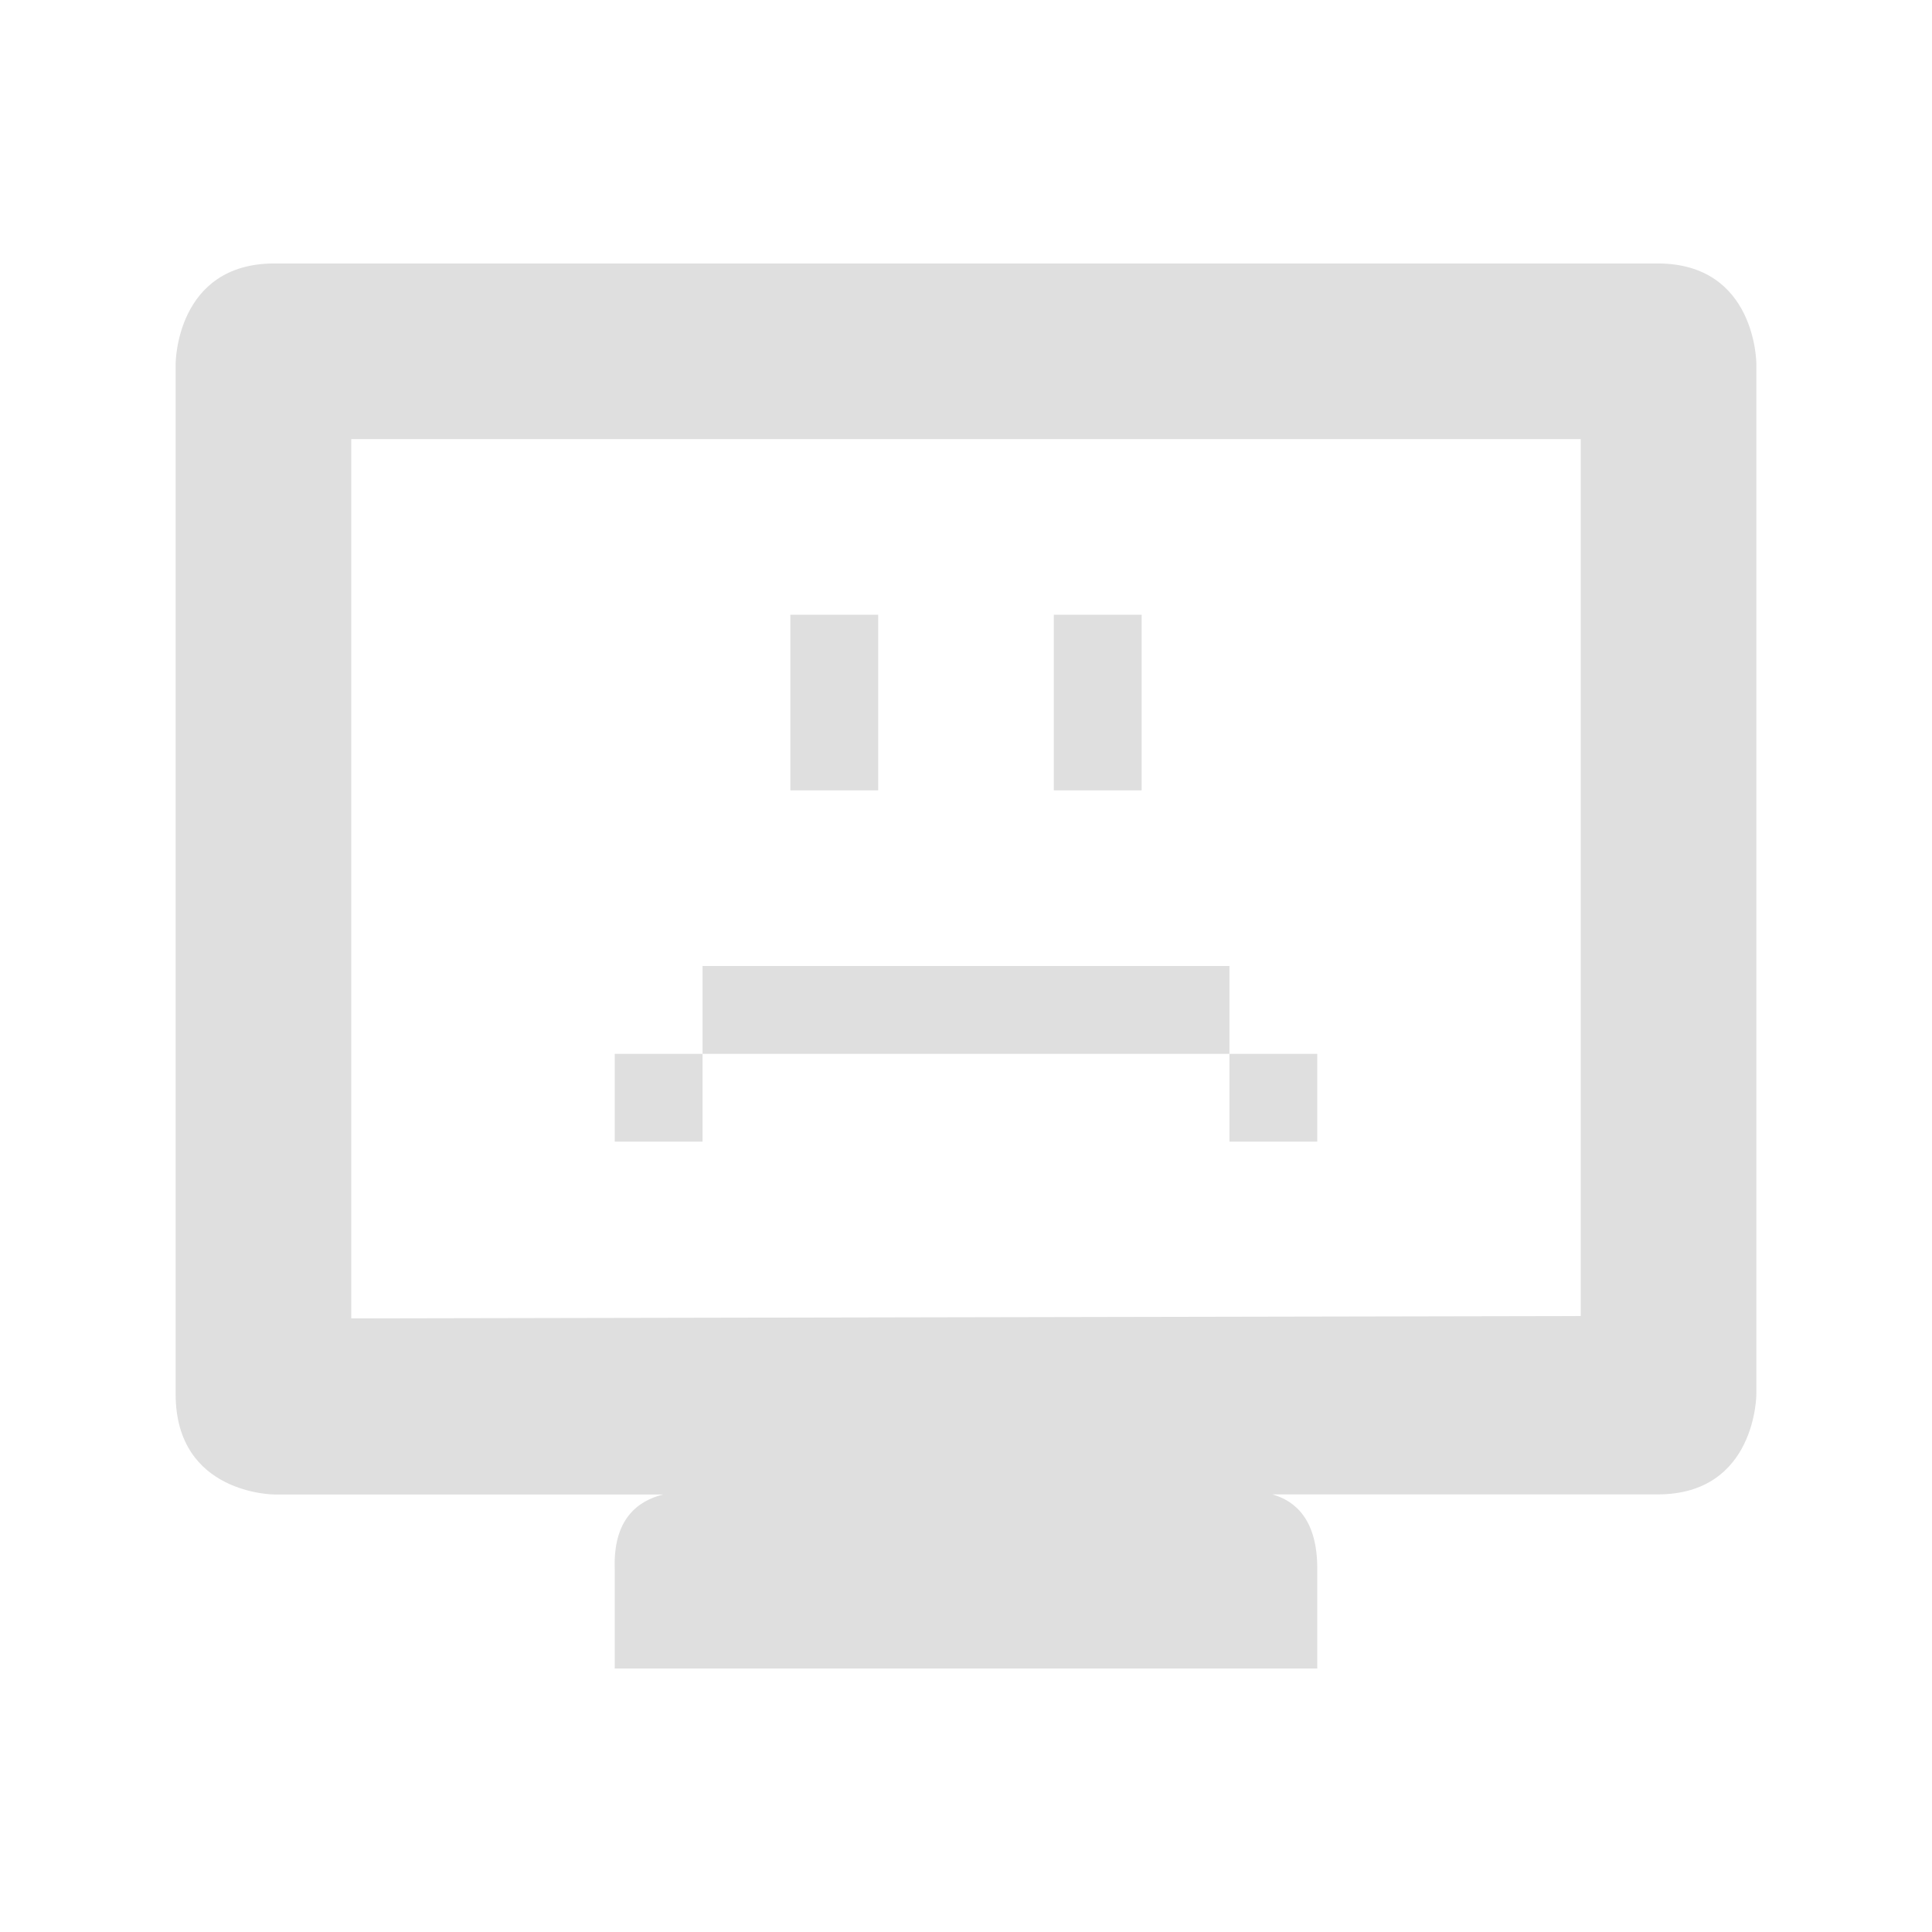
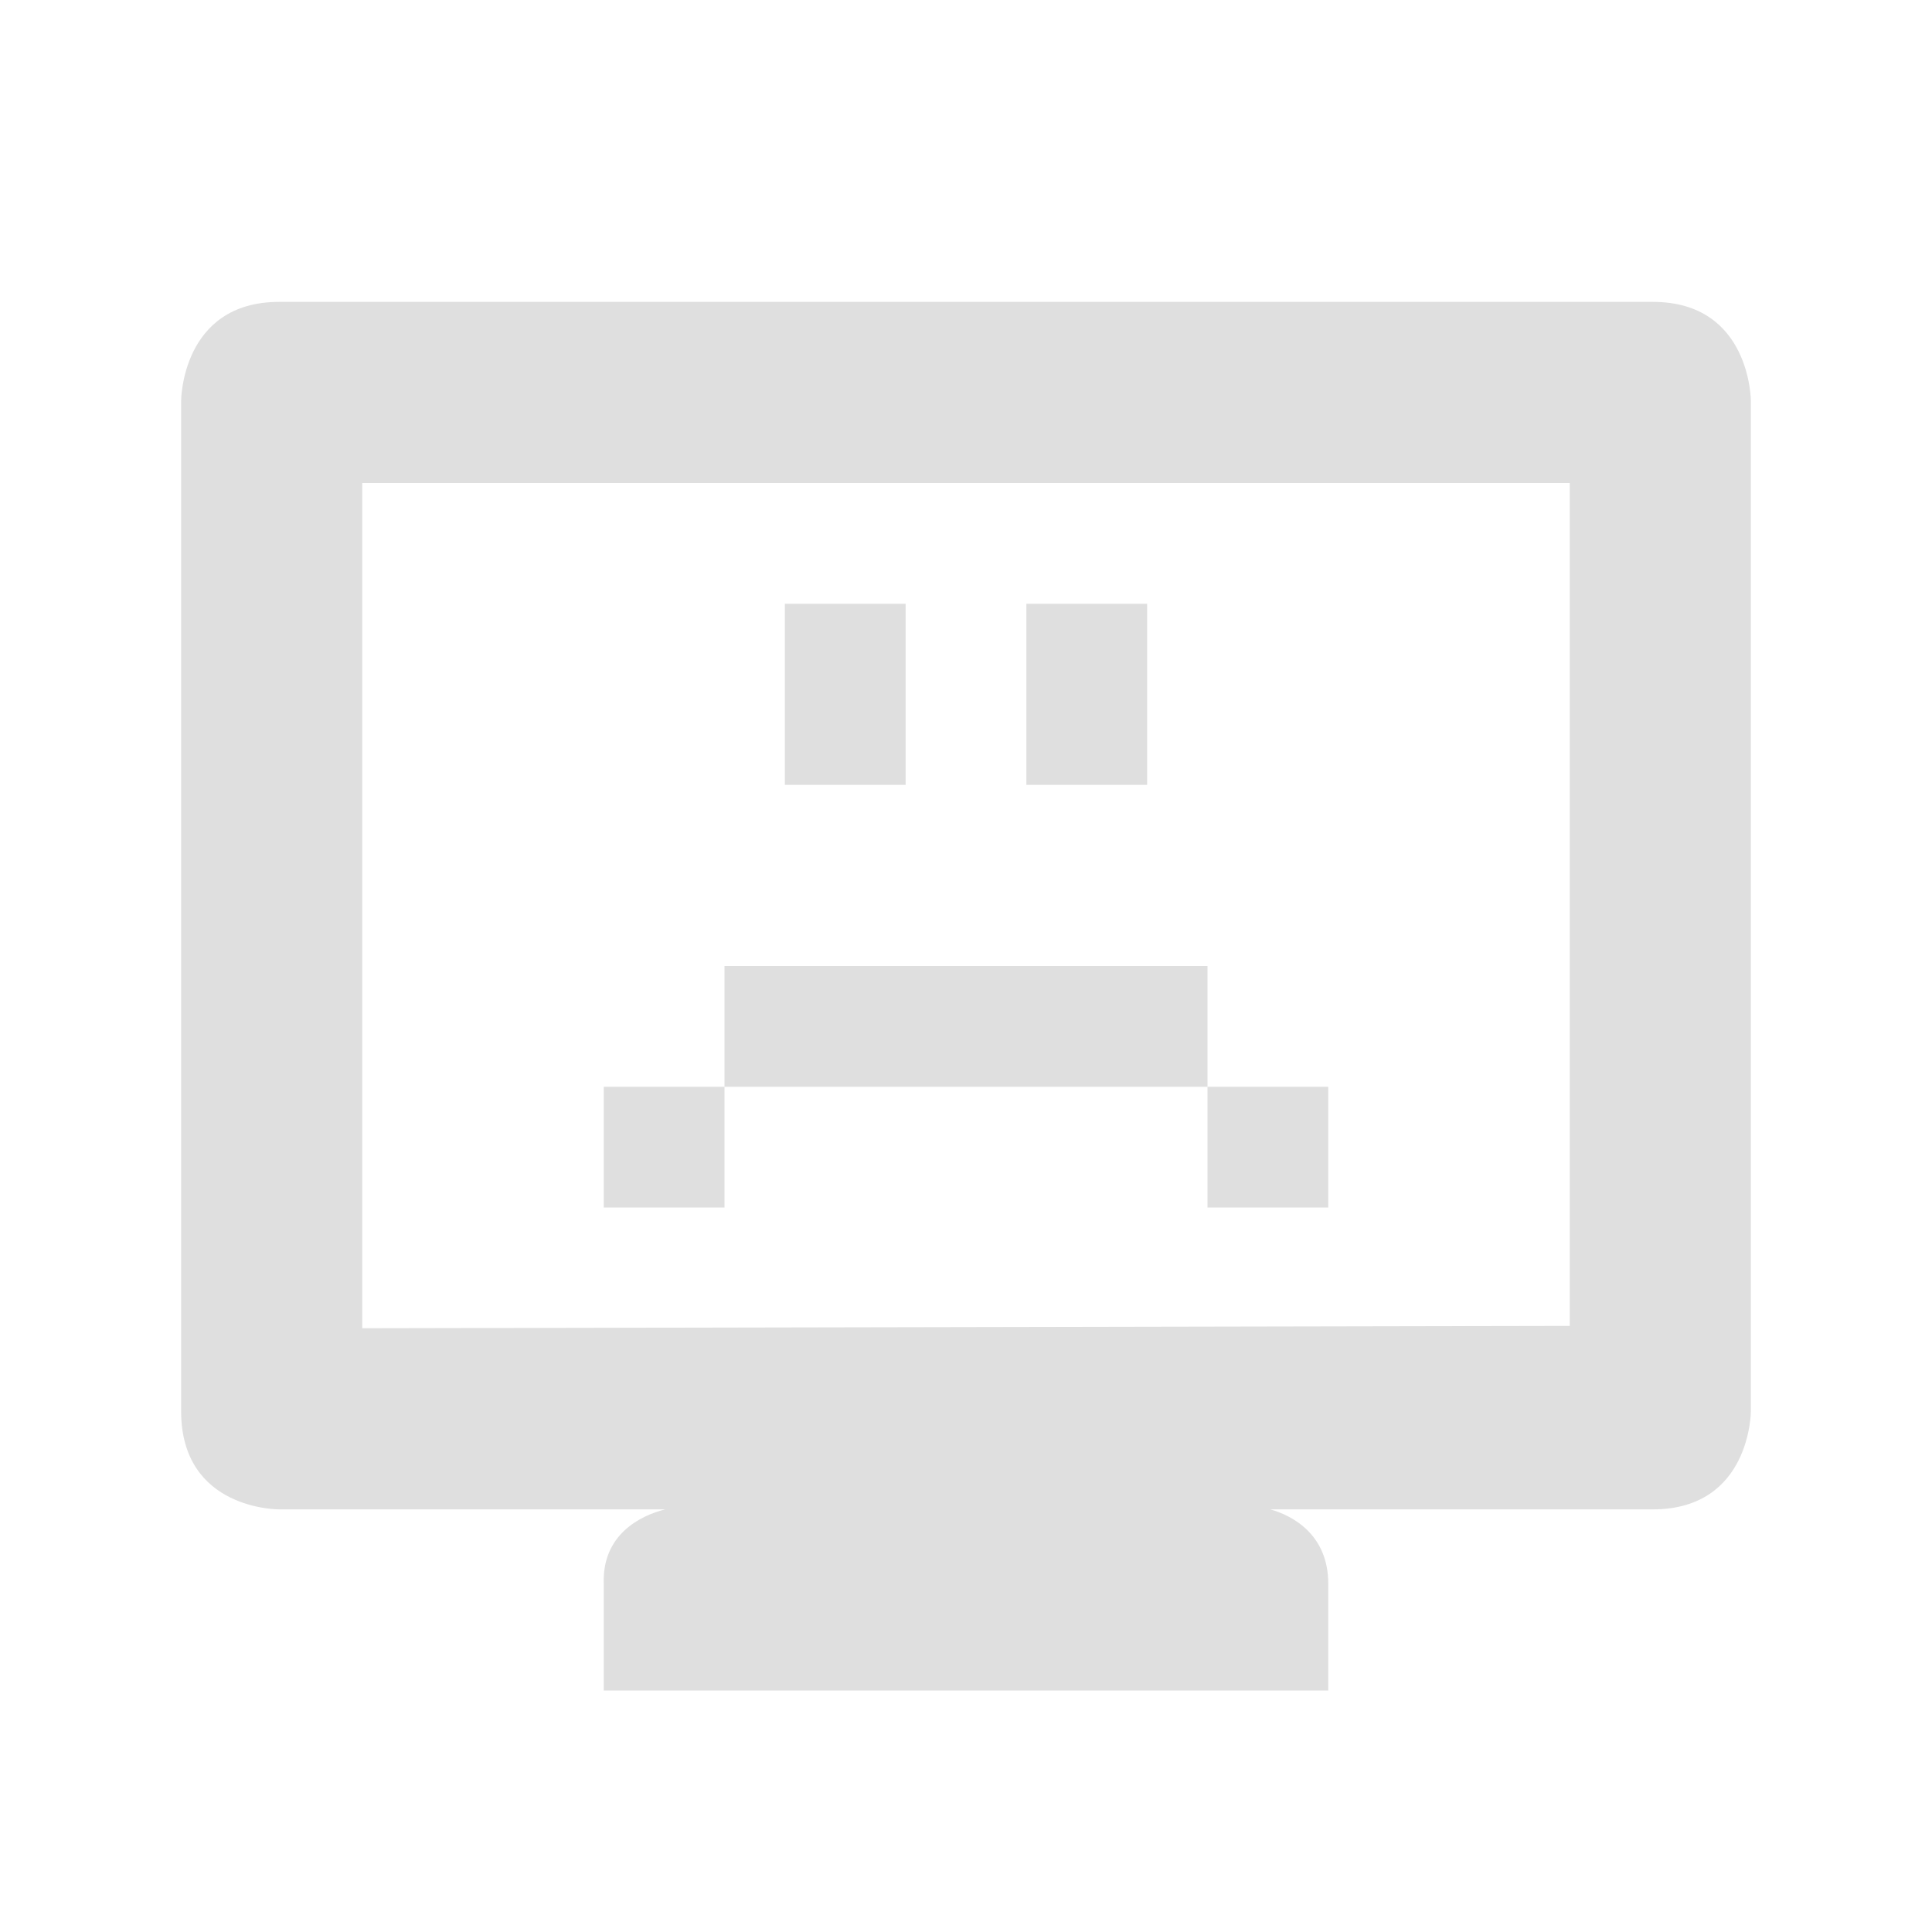
- <svg xmlns="http://www.w3.org/2000/svg" id="22-22-svg30" width="22" height="22" version="1.1">
-   <g id="22-22-tools-report-bug" transform="translate(0,-10)">
+ <svg xmlns="http://www.w3.org/2000/svg" id="22-22-svg30" width="32" height="32" version="1.1">
+   <defs id="defs8" />
+   <g id="22-22-tools-report-bug" transform="translate(32,-1.9073486e-6)">
    <rect style="opacity:0.001" id="22-22-rect2" width="22" height="22" x="0" y="10" />
    <path style="fill:#dfdfdf" id="22-22-path4" d="M 3.125,13 C 2,13 2,14.143 2,14.143 V 25.875 c 0,1.143 1.125,1.143 1.125,1.143 H 7.551 C 7.261,27.09 6.982,27.3 7,27.861 V 29 h 8 v -1.139 c 0,-0.561 -0.254,-0.772 -0.512,-0.844 H 18.875 C 20,27.018 20,25.875 20,25.875 V 14.143 C 20,14.143 20,13 18.875,13 Z M 4,15 h 14 v 9.986 l -14,0.027 z m 5,2 v 2 h 1 v -2 z m 3,0 v 2 h 1 v -2 z m -4,4 v 1 h 6 v -1 z m 6,1 v 1 h 1 V 22 Z M 8,22 H 7 v 1 h 1 z" />
  </g>
+   <g id="tools-report-bug">
+     <rect y="-1e-06" x="-5e-07" height="32" width="32" id="rect817" style="opacity:0.001;stroke-width:1.455" />
+     <path id="path832" d="M 4.625,5 C 3,5 3,6.643 3,6.643 V 23.373 C 3,25.016 4.625,25 4.625,25 h 6.393 C 10.599,25.104 9.973,25.422 10,26.229 V 28 H 22 V 26.229 C 22,25.421 21.412,25.103 21.039,25 H 27.375 C 29,25 29,23.373 29,23.373 V 6.643 C 29,6.643 29,5 27.375,5 Z M 6,8 H 26 V 21.961 L 6,22 Z m 7,2 v 3 h 2 v -3 z m 4,0 v 3 h 2 v -3 z m -5,6 v 2 h 8 v -2 z m 8,2 v 2 h 2 v -2 z m -8,0 h -2 v 2 h 2 z" style="fill:#dfdfdf;stroke-width:1.441" />
+   </g>
</svg>
